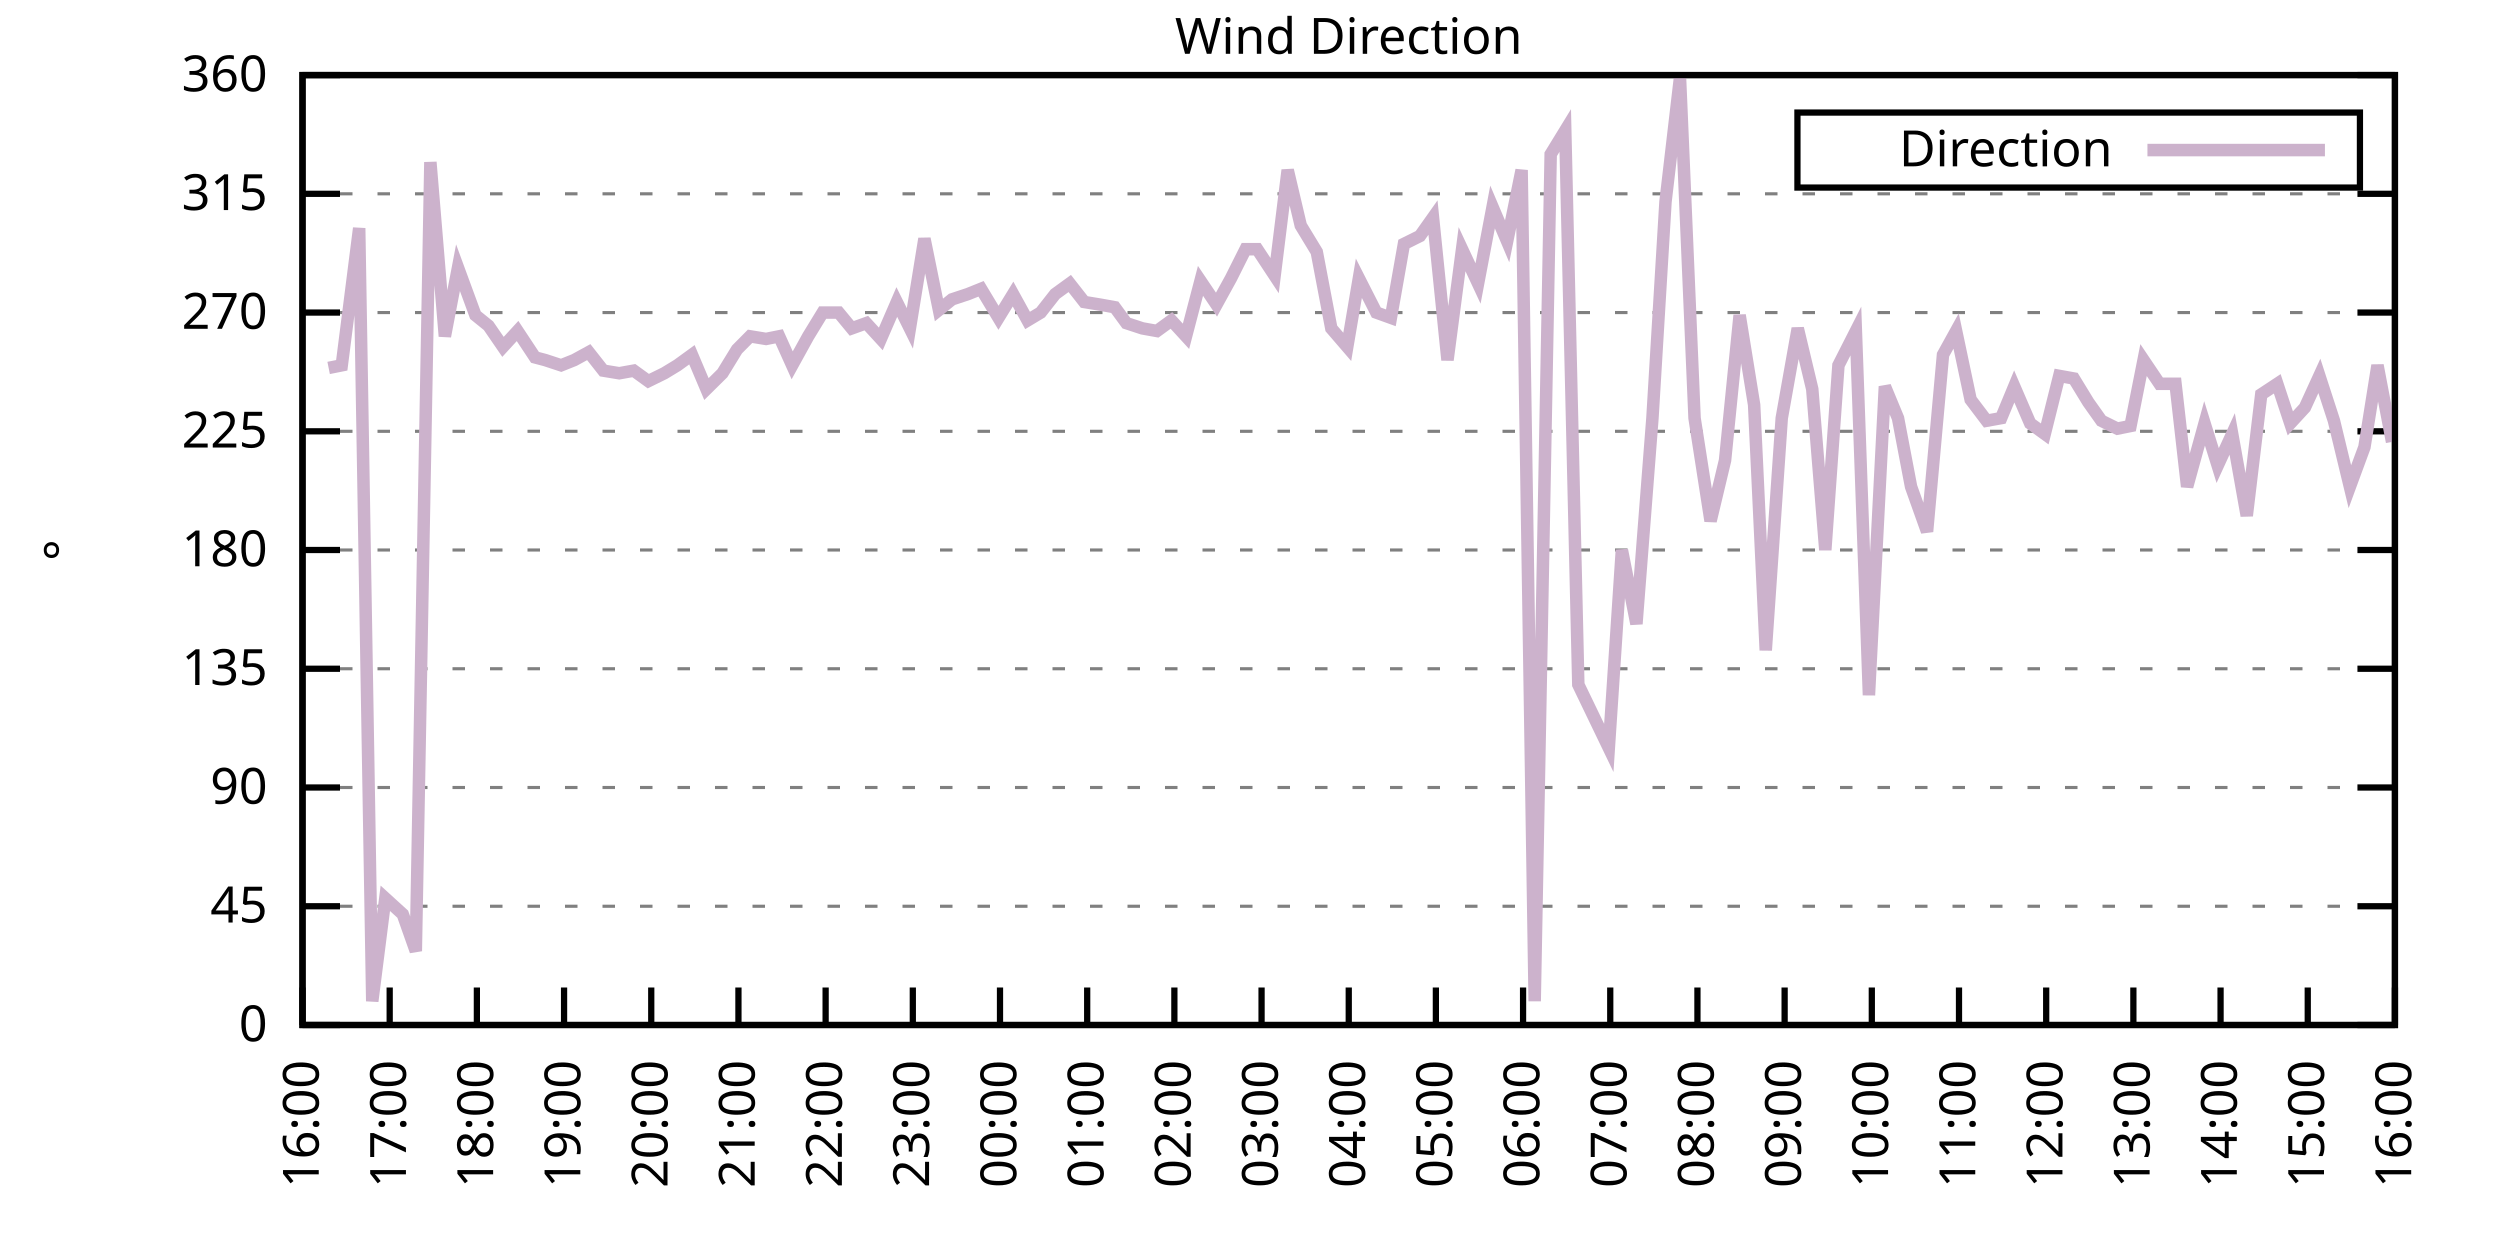
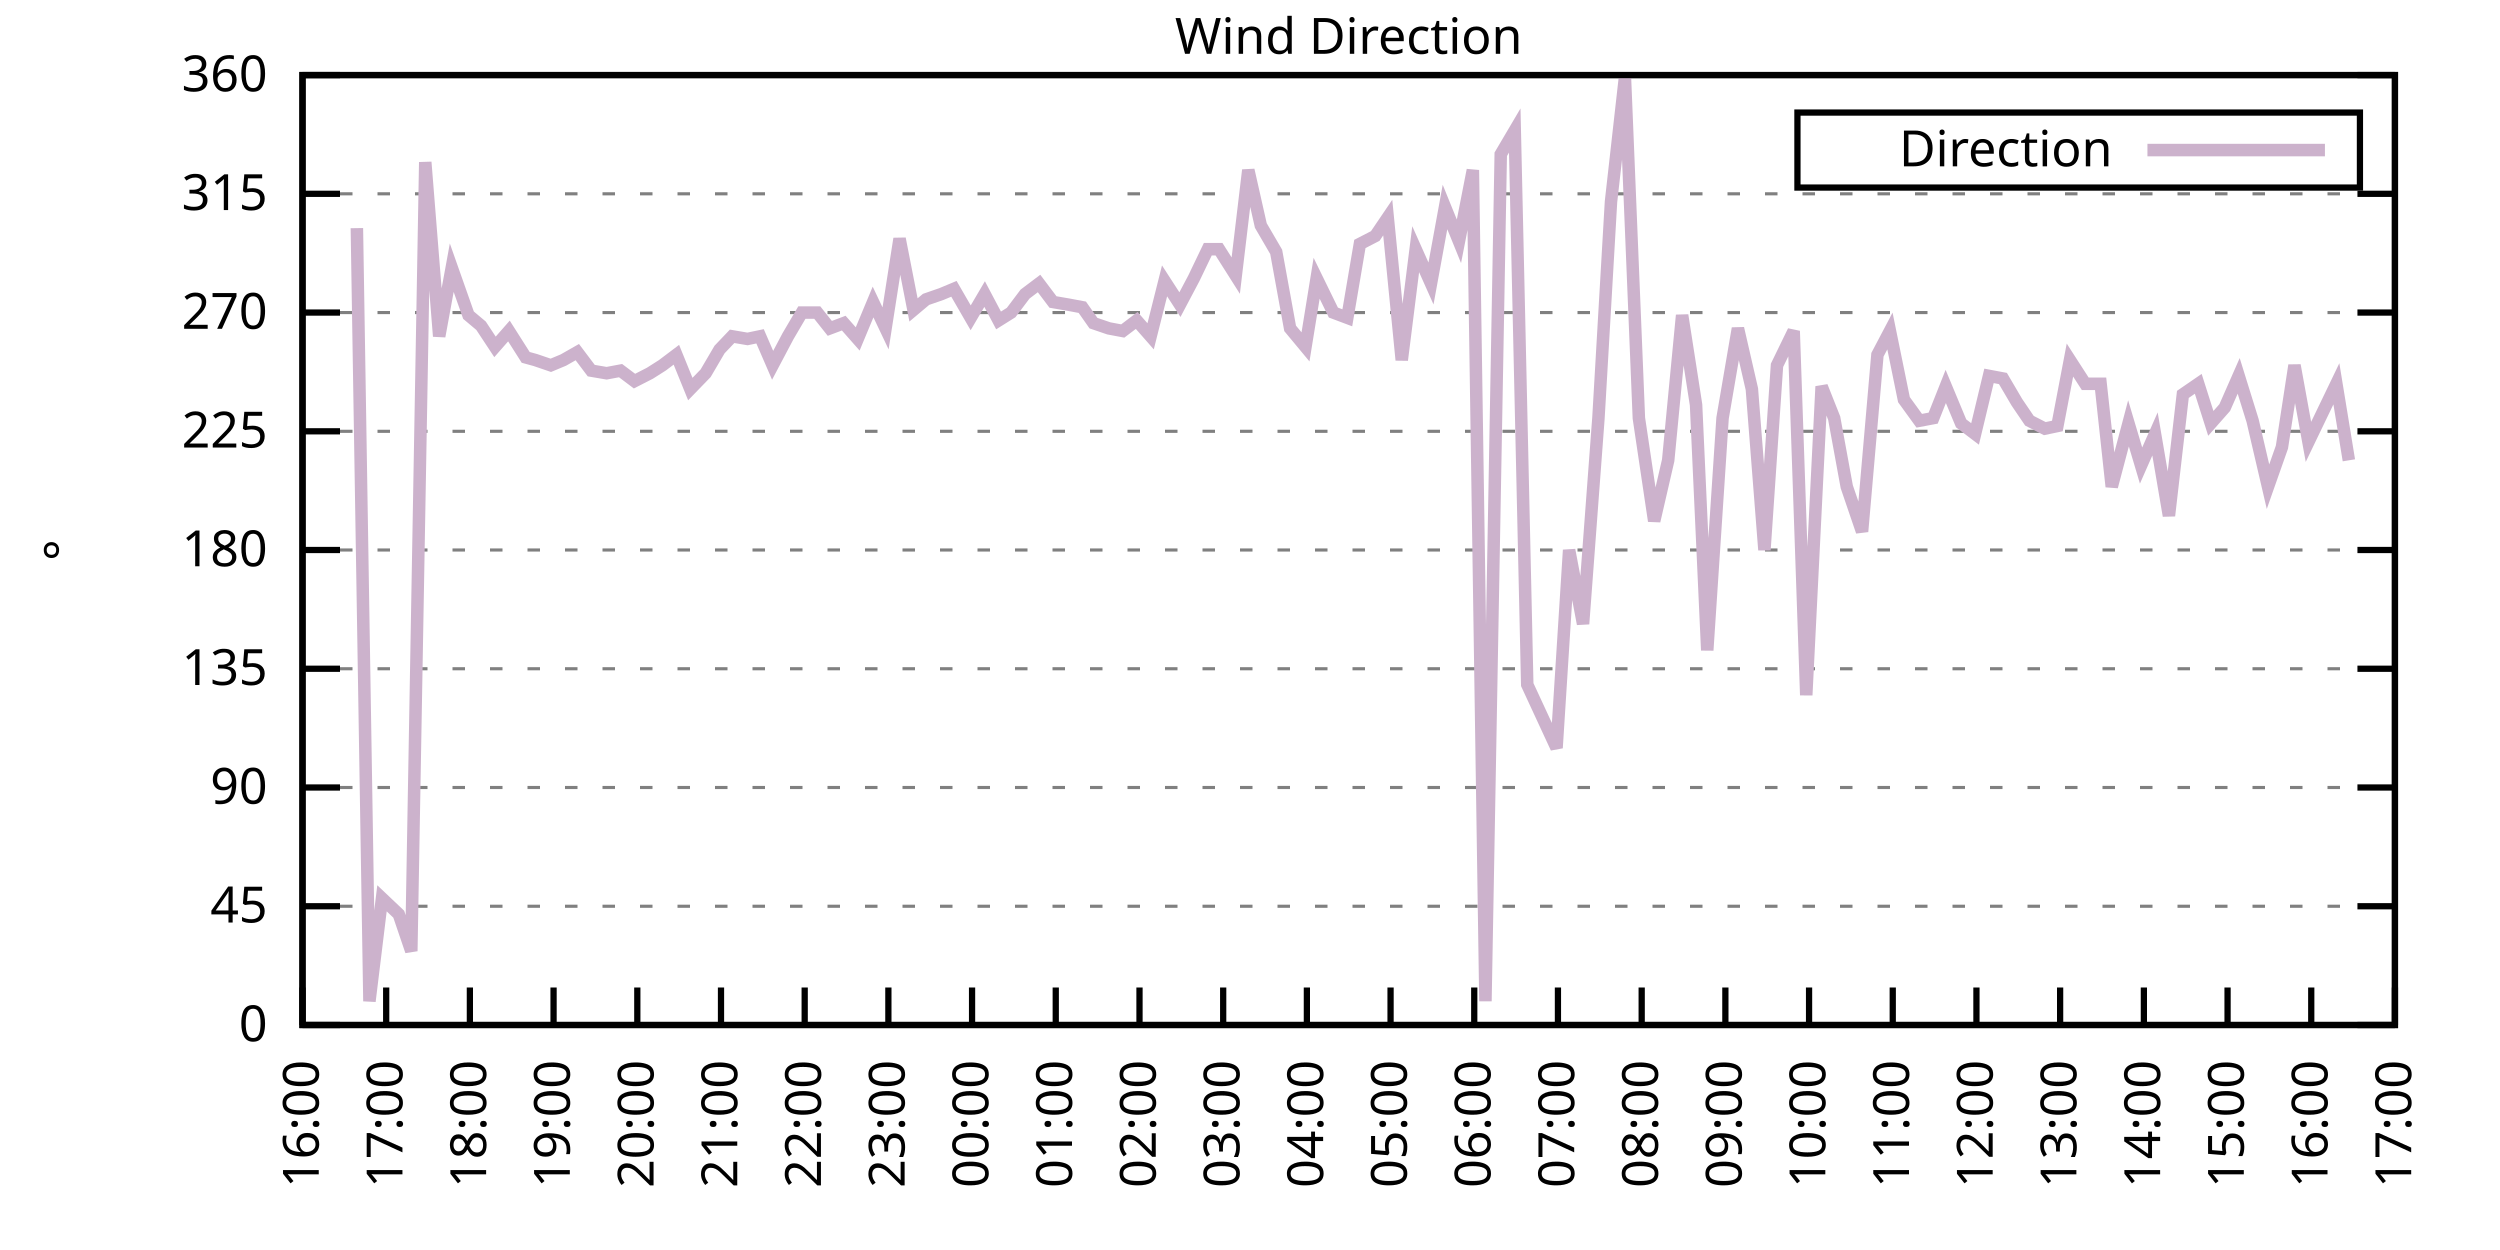
<svg xmlns="http://www.w3.org/2000/svg" xmlns:xlink="http://www.w3.org/1999/xlink" width="400" height="200" viewBox="0 0 400 200">
  <g id="gnuplot_canvas">
    <rect x="0" y="0" width="400" height="200" fill="none" />
    <defs>
      <circle id="gpDot" r="0.5" stroke-width="0.5" stroke="currentColor" />
      <path id="gpPt0" stroke-width="0.333" stroke="currentColor" d="M-1,0 h2 M0,-1 v2" />
      <path id="gpPt1" stroke-width="0.333" stroke="currentColor" d="M-1,-1 L1,1 M1,-1 L-1,1" />
      <path id="gpPt2" stroke-width="0.333" stroke="currentColor" d="M-1,0 L1,0 M0,-1 L0,1 M-1,-1 L1,1 M-1,1 L1,-1" />
      <rect id="gpPt3" stroke-width="0.333" stroke="currentColor" x="-1" y="-1" width="2" height="2" />
      <rect id="gpPt4" stroke-width="0.333" stroke="currentColor" fill="currentColor" x="-1" y="-1" width="2" height="2" />
      <circle id="gpPt5" stroke-width="0.333" stroke="currentColor" cx="0" cy="0" r="1" />
      <use xlink:href="#gpPt5" id="gpPt6" fill="currentColor" stroke="none" />
      <path id="gpPt7" stroke-width="0.333" stroke="currentColor" d="M0,-1.33 L-1.33,0.67 L1.33,0.67 z" />
      <use xlink:href="#gpPt7" id="gpPt8" fill="currentColor" stroke="none" />
      <use xlink:href="#gpPt7" id="gpPt9" stroke="currentColor" transform="rotate(180)" />
      <use xlink:href="#gpPt9" id="gpPt10" fill="currentColor" stroke="none" />
      <use xlink:href="#gpPt3" id="gpPt11" stroke="currentColor" transform="rotate(45)" />
      <use xlink:href="#gpPt11" id="gpPt12" fill="currentColor" stroke="none" />
      <path id="gpPt13" stroke-width="0.333" stroke="currentColor" d="M0,1.330 L1.265,0.411 L0.782,-1.067 L-0.782,-1.076 L-1.265,0.411 z" />
      <use xlink:href="#gpPt13" id="gpPt14" fill="currentColor" stroke="none" />
      <filter id="textbox" filterUnits="objectBoundingBox" x="0" y="0" height="1" width="1">
        <feFlood flood-color="white" flood-opacity="1" result="bgnd" />
        <feComposite in="SourceGraphic" in2="bgnd" operator="atop" />
      </filter>
      <filter id="greybox" filterUnits="objectBoundingBox" x="0" y="0" height="1" width="1">
        <feFlood flood-color="lightgrey" flood-opacity="1" result="grey" />
        <feComposite in="SourceGraphic" in2="grey" operator="atop" />
      </filter>
    </defs>
    <g fill="none" color="white" stroke="currentColor" stroke-width="1.00" stroke-linecap="butt" stroke-linejoin="miter">
</g>
    <g fill="none" color="black" stroke="currentColor" stroke-width="1.00" stroke-linecap="butt" stroke-linejoin="miter">
      <g stroke="none" shape-rendering="crispEdges">
        <polygon fill="rgb(255, 255, 255)" points="48.40,164.00 383.18,164.00 383.18,12.02 48.40,12.02 " />
      </g>
    </g>
    <g fill="none" color="black" stroke="currentColor" stroke-width="1.00" stroke-linecap="butt" stroke-linejoin="miter">
</g>
    <g fill="none" color="black" stroke="black" stroke-width="0.50" stroke-linecap="butt" stroke-linejoin="miter">
</g>
    <g fill="none" color="gray" stroke="currentColor" stroke-width="0.50" stroke-linecap="butt" stroke-linejoin="miter">
      <path stroke="gray" stroke-dasharray="2,4" class="gridline" d="M48.40,164.00 L383.19,164.00  " />
    </g>
    <g fill="none" color="gray" stroke="gray" stroke-width="1.00" stroke-linecap="butt" stroke-linejoin="miter">
</g>
    <g fill="none" color="black" stroke="currentColor" stroke-width="1.00" stroke-linecap="butt" stroke-linejoin="miter">
      <path stroke="black" d="M48.40,164.00 L54.40,164.00 M383.19,164.00 L377.19,164.00  " />
      <g transform="translate(42.80,166.60)" stroke="none" fill="black" font-family="Sans" font-size="8.00" text-anchor="end">
        <text>
          <tspan font-family="Sans"> 0</tspan>
        </text>
      </g>
    </g>
    <g fill="none" color="black" stroke="currentColor" stroke-width="1.00" stroke-linecap="butt" stroke-linejoin="miter">
</g>
    <g fill="none" color="black" stroke="black" stroke-width="0.50" stroke-linecap="butt" stroke-linejoin="miter">
</g>
    <g fill="none" color="gray" stroke="currentColor" stroke-width="0.50" stroke-linecap="butt" stroke-linejoin="miter">
      <path stroke="gray" stroke-dasharray="2,4" class="gridline" d="M48.40,145.00 L383.19,145.00  " />
    </g>
    <g fill="none" color="gray" stroke="gray" stroke-width="1.00" stroke-linecap="butt" stroke-linejoin="miter">
</g>
    <g fill="none" color="black" stroke="currentColor" stroke-width="1.00" stroke-linecap="butt" stroke-linejoin="miter">
      <path stroke="black" d="M48.40,145.00 L54.40,145.00 M383.19,145.00 L377.19,145.00  " />
      <g transform="translate(42.80,147.60)" stroke="none" fill="black" font-family="Sans" font-size="8.00" text-anchor="end">
        <text>
          <tspan font-family="Sans"> 45</tspan>
        </text>
      </g>
    </g>
    <g fill="none" color="black" stroke="currentColor" stroke-width="1.00" stroke-linecap="butt" stroke-linejoin="miter">
</g>
    <g fill="none" color="black" stroke="black" stroke-width="0.50" stroke-linecap="butt" stroke-linejoin="miter">
</g>
    <g fill="none" color="gray" stroke="currentColor" stroke-width="0.50" stroke-linecap="butt" stroke-linejoin="miter">
      <path stroke="gray" stroke-dasharray="2,4" class="gridline" d="M48.40,126.00 L383.19,126.00  " />
    </g>
    <g fill="none" color="gray" stroke="gray" stroke-width="1.00" stroke-linecap="butt" stroke-linejoin="miter">
</g>
    <g fill="none" color="black" stroke="currentColor" stroke-width="1.00" stroke-linecap="butt" stroke-linejoin="miter">
      <path stroke="black" d="M48.40,126.00 L54.40,126.00 M383.19,126.00 L377.19,126.00  " />
      <g transform="translate(42.80,128.60)" stroke="none" fill="black" font-family="Sans" font-size="8.00" text-anchor="end">
        <text>
          <tspan font-family="Sans"> 90</tspan>
        </text>
      </g>
    </g>
    <g fill="none" color="black" stroke="currentColor" stroke-width="1.00" stroke-linecap="butt" stroke-linejoin="miter">
</g>
    <g fill="none" color="black" stroke="black" stroke-width="0.50" stroke-linecap="butt" stroke-linejoin="miter">
</g>
    <g fill="none" color="gray" stroke="currentColor" stroke-width="0.50" stroke-linecap="butt" stroke-linejoin="miter">
      <path stroke="gray" stroke-dasharray="2,4" class="gridline" d="M48.40,107.00 L383.19,107.00  " />
    </g>
    <g fill="none" color="gray" stroke="gray" stroke-width="1.00" stroke-linecap="butt" stroke-linejoin="miter">
</g>
    <g fill="none" color="black" stroke="currentColor" stroke-width="1.00" stroke-linecap="butt" stroke-linejoin="miter">
      <path stroke="black" d="M48.40,107.00 L54.40,107.00 M383.19,107.00 L377.19,107.00  " />
      <g transform="translate(42.80,109.60)" stroke="none" fill="black" font-family="Sans" font-size="8.00" text-anchor="end">
        <text>
          <tspan font-family="Sans"> 135</tspan>
        </text>
      </g>
    </g>
    <g fill="none" color="black" stroke="currentColor" stroke-width="1.00" stroke-linecap="butt" stroke-linejoin="miter">
</g>
    <g fill="none" color="black" stroke="black" stroke-width="0.50" stroke-linecap="butt" stroke-linejoin="miter">
</g>
    <g fill="none" color="gray" stroke="currentColor" stroke-width="0.50" stroke-linecap="butt" stroke-linejoin="miter">
      <path stroke="gray" stroke-dasharray="2,4" class="gridline" d="M48.40,88.00 L383.19,88.00  " />
    </g>
    <g fill="none" color="gray" stroke="gray" stroke-width="1.00" stroke-linecap="butt" stroke-linejoin="miter">
</g>
    <g fill="none" color="black" stroke="currentColor" stroke-width="1.00" stroke-linecap="butt" stroke-linejoin="miter">
      <path stroke="black" d="M48.40,88.00 L54.40,88.00 M383.19,88.00 L377.19,88.00  " />
      <g transform="translate(42.80,90.60)" stroke="none" fill="black" font-family="Sans" font-size="8.00" text-anchor="end">
        <text>
          <tspan font-family="Sans"> 180</tspan>
        </text>
      </g>
    </g>
    <g fill="none" color="black" stroke="currentColor" stroke-width="1.00" stroke-linecap="butt" stroke-linejoin="miter">
</g>
    <g fill="none" color="black" stroke="black" stroke-width="0.50" stroke-linecap="butt" stroke-linejoin="miter">
</g>
    <g fill="none" color="gray" stroke="currentColor" stroke-width="0.50" stroke-linecap="butt" stroke-linejoin="miter">
      <path stroke="gray" stroke-dasharray="2,4" class="gridline" d="M48.40,69.01 L383.19,69.01  " />
    </g>
    <g fill="none" color="gray" stroke="gray" stroke-width="1.00" stroke-linecap="butt" stroke-linejoin="miter">
</g>
    <g fill="none" color="black" stroke="currentColor" stroke-width="1.00" stroke-linecap="butt" stroke-linejoin="miter">
      <path stroke="black" d="M48.40,69.01 L54.40,69.01 M383.19,69.01 L377.19,69.01  " />
      <g transform="translate(42.80,71.61)" stroke="none" fill="black" font-family="Sans" font-size="8.00" text-anchor="end">
        <text>
          <tspan font-family="Sans"> 225</tspan>
        </text>
      </g>
    </g>
    <g fill="none" color="black" stroke="currentColor" stroke-width="1.00" stroke-linecap="butt" stroke-linejoin="miter">
</g>
    <g fill="none" color="black" stroke="black" stroke-width="0.50" stroke-linecap="butt" stroke-linejoin="miter">
</g>
    <g fill="none" color="gray" stroke="currentColor" stroke-width="0.50" stroke-linecap="butt" stroke-linejoin="miter">
      <path stroke="gray" stroke-dasharray="2,4" class="gridline" d="M48.40,50.01 L383.19,50.01  " />
    </g>
    <g fill="none" color="gray" stroke="gray" stroke-width="1.00" stroke-linecap="butt" stroke-linejoin="miter">
</g>
    <g fill="none" color="black" stroke="currentColor" stroke-width="1.00" stroke-linecap="butt" stroke-linejoin="miter">
      <path stroke="black" d="M48.40,50.01 L54.40,50.01 M383.19,50.01 L377.19,50.01  " />
      <g transform="translate(42.80,52.61)" stroke="none" fill="black" font-family="Sans" font-size="8.00" text-anchor="end">
        <text>
          <tspan font-family="Sans"> 270</tspan>
        </text>
      </g>
    </g>
    <g fill="none" color="black" stroke="currentColor" stroke-width="1.00" stroke-linecap="butt" stroke-linejoin="miter">
</g>
    <g fill="none" color="black" stroke="black" stroke-width="0.50" stroke-linecap="butt" stroke-linejoin="miter">
</g>
    <g fill="none" color="gray" stroke="currentColor" stroke-width="0.50" stroke-linecap="butt" stroke-linejoin="miter">
      <path stroke="gray" stroke-dasharray="2,4" class="gridline" d="M48.40,31.01 L383.19,31.01  " />
    </g>
    <g fill="none" color="gray" stroke="gray" stroke-width="1.00" stroke-linecap="butt" stroke-linejoin="miter">
</g>
    <g fill="none" color="black" stroke="currentColor" stroke-width="1.00" stroke-linecap="butt" stroke-linejoin="miter">
      <path stroke="black" d="M48.40,31.01 L54.40,31.01 M383.19,31.01 L377.19,31.01  " />
      <g transform="translate(42.80,33.61)" stroke="none" fill="black" font-family="Sans" font-size="8.00" text-anchor="end">
        <text>
          <tspan font-family="Sans"> 315</tspan>
        </text>
      </g>
    </g>
    <g fill="none" color="black" stroke="currentColor" stroke-width="1.00" stroke-linecap="butt" stroke-linejoin="miter">
</g>
    <g fill="none" color="black" stroke="black" stroke-width="0.50" stroke-linecap="butt" stroke-linejoin="miter">
</g>
    <g fill="none" color="gray" stroke="currentColor" stroke-width="0.50" stroke-linecap="butt" stroke-linejoin="miter">
      <path stroke="gray" stroke-dasharray="2,4" class="gridline" d="M48.40,12.01 L383.19,12.01  " />
    </g>
    <g fill="none" color="gray" stroke="gray" stroke-width="1.00" stroke-linecap="butt" stroke-linejoin="miter">
</g>
    <g fill="none" color="black" stroke="currentColor" stroke-width="1.00" stroke-linecap="butt" stroke-linejoin="miter">
      <path stroke="black" d="M48.40,12.01 L54.40,12.01 M383.19,12.01 L377.19,12.01  " />
      <g transform="translate(42.80,14.61)" stroke="none" fill="black" font-family="Sans" font-size="8.00" text-anchor="end">
        <text>
          <tspan font-family="Sans"> 360</tspan>
        </text>
      </g>
    </g>
    <g fill="none" color="black" stroke="currentColor" stroke-width="1.00" stroke-linecap="butt" stroke-linejoin="miter">
      <path stroke="black" d="M48.40,164.00 L48.40,158.00  " />
      <g transform="translate(51.00,169.60) rotate(270.00)" stroke="none" fill="black" font-family="Sans" font-size="8.00" text-anchor="end">
        <text>
          <tspan font-family="Sans">16:00</tspan>
        </text>
      </g>
    </g>
    <g fill="none" color="black" stroke="currentColor" stroke-width="1.00" stroke-linecap="butt" stroke-linejoin="miter">
-       <path stroke="black" d="M62.35,164.00 L62.35,158.00  " />
-       <g transform="translate(64.95,169.60) rotate(270.00)" stroke="none" fill="black" font-family="Sans" font-size="8.00" text-anchor="end">
+       <path stroke="black" d="M61.79,164.00 L61.79,158.00  " />
+       <g transform="translate(64.39,169.60) rotate(270.00)" stroke="none" fill="black" font-family="Sans" font-size="8.00" text-anchor="end">
        <text>
          <tspan font-family="Sans">17:00</tspan>
        </text>
      </g>
    </g>
    <g fill="none" color="black" stroke="currentColor" stroke-width="1.00" stroke-linecap="butt" stroke-linejoin="miter">
-       <path stroke="black" d="M76.30,164.00 L76.30,158.00  " />
-       <g transform="translate(78.90,169.60) rotate(270.00)" stroke="none" fill="black" font-family="Sans" font-size="8.00" text-anchor="end">
+       <path stroke="black" d="M75.18,164.00 L75.18,158.00  " />
+       <g transform="translate(77.78,169.60) rotate(270.00)" stroke="none" fill="black" font-family="Sans" font-size="8.00" text-anchor="end">
        <text>
          <tspan font-family="Sans">18:00</tspan>
        </text>
      </g>
    </g>
    <g fill="none" color="black" stroke="currentColor" stroke-width="1.00" stroke-linecap="butt" stroke-linejoin="miter">
-       <path stroke="black" d="M90.25,164.00 L90.25,158.00  " />
-       <g transform="translate(92.85,169.60) rotate(270.00)" stroke="none" fill="black" font-family="Sans" font-size="8.00" text-anchor="end">
+       <path stroke="black" d="M88.57,164.00 L88.57,158.00  " />
+       <g transform="translate(91.17,169.60) rotate(270.00)" stroke="none" fill="black" font-family="Sans" font-size="8.00" text-anchor="end">
        <text>
          <tspan font-family="Sans">19:00</tspan>
        </text>
      </g>
    </g>
    <g fill="none" color="black" stroke="currentColor" stroke-width="1.00" stroke-linecap="butt" stroke-linejoin="miter">
-       <path stroke="black" d="M104.20,164.00 L104.20,158.00  " />
-       <g transform="translate(106.80,169.60) rotate(270.00)" stroke="none" fill="black" font-family="Sans" font-size="8.00" text-anchor="end">
+       <path stroke="black" d="M101.97,164.00 L101.97,158.00  " />
+       <g transform="translate(104.57,169.60) rotate(270.00)" stroke="none" fill="black" font-family="Sans" font-size="8.00" text-anchor="end">
        <text>
          <tspan font-family="Sans">20:00</tspan>
        </text>
      </g>
    </g>
    <g fill="none" color="black" stroke="currentColor" stroke-width="1.00" stroke-linecap="butt" stroke-linejoin="miter">
-       <path stroke="black" d="M118.15,164.00 L118.15,158.00  " />
-       <g transform="translate(120.75,169.60) rotate(270.00)" stroke="none" fill="black" font-family="Sans" font-size="8.00" text-anchor="end">
+       <path stroke="black" d="M115.36,164.00 L115.36,158.00  " />
+       <g transform="translate(117.96,169.60) rotate(270.00)" stroke="none" fill="black" font-family="Sans" font-size="8.00" text-anchor="end">
        <text>
          <tspan font-family="Sans">21:00</tspan>
        </text>
      </g>
    </g>
    <g fill="none" color="black" stroke="currentColor" stroke-width="1.00" stroke-linecap="butt" stroke-linejoin="miter">
-       <path stroke="black" d="M132.10,164.00 L132.10,158.00  " />
-       <g transform="translate(134.70,169.60) rotate(270.00)" stroke="none" fill="black" font-family="Sans" font-size="8.00" text-anchor="end">
+       <path stroke="black" d="M128.75,164.00 L128.75,158.00  " />
+       <g transform="translate(131.35,169.60) rotate(270.00)" stroke="none" fill="black" font-family="Sans" font-size="8.00" text-anchor="end">
        <text>
          <tspan font-family="Sans">22:00</tspan>
        </text>
      </g>
    </g>
    <g fill="none" color="black" stroke="currentColor" stroke-width="1.00" stroke-linecap="butt" stroke-linejoin="miter">
-       <path stroke="black" d="M146.05,164.00 L146.05,158.00  " />
-       <g transform="translate(148.65,169.60) rotate(270.00)" stroke="none" fill="black" font-family="Sans" font-size="8.00" text-anchor="end">
+       <path stroke="black" d="M142.14,164.00 L142.14,158.00  " />
+       <g transform="translate(144.74,169.60) rotate(270.00)" stroke="none" fill="black" font-family="Sans" font-size="8.00" text-anchor="end">
        <text>
          <tspan font-family="Sans">23:00</tspan>
        </text>
      </g>
    </g>
    <g fill="none" color="black" stroke="currentColor" stroke-width="1.00" stroke-linecap="butt" stroke-linejoin="miter">
-       <path stroke="black" d="M160.00,164.00 L160.00,158.00  " />
-       <g transform="translate(162.60,169.60) rotate(270.00)" stroke="none" fill="black" font-family="Sans" font-size="8.00" text-anchor="end">
+       <path stroke="black" d="M155.53,164.00 L155.53,158.00  " />
+       <g transform="translate(158.13,169.60) rotate(270.00)" stroke="none" fill="black" font-family="Sans" font-size="8.00" text-anchor="end">
        <text>
          <tspan font-family="Sans">00:00</tspan>
        </text>
      </g>
    </g>
    <g fill="none" color="black" stroke="currentColor" stroke-width="1.00" stroke-linecap="butt" stroke-linejoin="miter">
-       <path stroke="black" d="M173.95,164.00 L173.95,158.00  " />
-       <g transform="translate(176.55,169.60) rotate(270.00)" stroke="none" fill="black" font-family="Sans" font-size="8.00" text-anchor="end">
+       <path stroke="black" d="M168.92,164.00 L168.92,158.00  " />
+       <g transform="translate(171.52,169.60) rotate(270.00)" stroke="none" fill="black" font-family="Sans" font-size="8.00" text-anchor="end">
        <text>
          <tspan font-family="Sans">01:00</tspan>
        </text>
      </g>
    </g>
    <g fill="none" color="black" stroke="currentColor" stroke-width="1.00" stroke-linecap="butt" stroke-linejoin="miter">
-       <path stroke="black" d="M187.90,164.00 L187.90,158.00  " />
-       <g transform="translate(190.50,169.60) rotate(270.00)" stroke="none" fill="black" font-family="Sans" font-size="8.00" text-anchor="end">
+       <path stroke="black" d="M182.32,164.00 L182.32,158.00  " />
+       <g transform="translate(184.92,169.60) rotate(270.00)" stroke="none" fill="black" font-family="Sans" font-size="8.00" text-anchor="end">
        <text>
          <tspan font-family="Sans">02:00</tspan>
        </text>
      </g>
    </g>
    <g fill="none" color="black" stroke="currentColor" stroke-width="1.00" stroke-linecap="butt" stroke-linejoin="miter">
-       <path stroke="black" d="M201.85,164.00 L201.85,158.00  " />
-       <g transform="translate(204.45,169.60) rotate(270.00)" stroke="none" fill="black" font-family="Sans" font-size="8.00" text-anchor="end">
+       <path stroke="black" d="M195.71,164.00 L195.71,158.00  " />
+       <g transform="translate(198.31,169.60) rotate(270.00)" stroke="none" fill="black" font-family="Sans" font-size="8.00" text-anchor="end">
        <text>
          <tspan font-family="Sans">03:00</tspan>
        </text>
      </g>
    </g>
    <g fill="none" color="black" stroke="currentColor" stroke-width="1.00" stroke-linecap="butt" stroke-linejoin="miter">
-       <path stroke="black" d="M215.80,164.00 L215.80,158.00  " />
-       <g transform="translate(218.40,169.60) rotate(270.00)" stroke="none" fill="black" font-family="Sans" font-size="8.00" text-anchor="end">
+       <path stroke="black" d="M209.10,164.00 L209.10,158.00  " />
+       <g transform="translate(211.70,169.60) rotate(270.00)" stroke="none" fill="black" font-family="Sans" font-size="8.00" text-anchor="end">
        <text>
          <tspan font-family="Sans">04:00</tspan>
        </text>
      </g>
    </g>
    <g fill="none" color="black" stroke="currentColor" stroke-width="1.00" stroke-linecap="butt" stroke-linejoin="miter">
-       <path stroke="black" d="M229.74,164.00 L229.74,158.00  " />
-       <g transform="translate(232.34,169.60) rotate(270.00)" stroke="none" fill="black" font-family="Sans" font-size="8.00" text-anchor="end">
+       <path stroke="black" d="M222.49,164.00 L222.49,158.00  " />
+       <g transform="translate(225.09,169.60) rotate(270.00)" stroke="none" fill="black" font-family="Sans" font-size="8.00" text-anchor="end">
        <text>
          <tspan font-family="Sans">05:00</tspan>
        </text>
      </g>
    </g>
    <g fill="none" color="black" stroke="currentColor" stroke-width="1.00" stroke-linecap="butt" stroke-linejoin="miter">
-       <path stroke="black" d="M243.69,164.00 L243.69,158.00  " />
-       <g transform="translate(246.29,169.60) rotate(270.00)" stroke="none" fill="black" font-family="Sans" font-size="8.00" text-anchor="end">
+       <path stroke="black" d="M235.88,164.00 L235.88,158.00  " />
+       <g transform="translate(238.48,169.60) rotate(270.00)" stroke="none" fill="black" font-family="Sans" font-size="8.00" text-anchor="end">
        <text>
          <tspan font-family="Sans">06:00</tspan>
        </text>
      </g>
    </g>
    <g fill="none" color="black" stroke="currentColor" stroke-width="1.00" stroke-linecap="butt" stroke-linejoin="miter">
-       <path stroke="black" d="M257.64,164.00 L257.64,158.00  " />
-       <g transform="translate(260.24,169.60) rotate(270.00)" stroke="none" fill="black" font-family="Sans" font-size="8.00" text-anchor="end">
+       <path stroke="black" d="M249.27,164.00 L249.27,158.00  " />
+       <g transform="translate(251.87,169.60) rotate(270.00)" stroke="none" fill="black" font-family="Sans" font-size="8.00" text-anchor="end">
        <text>
          <tspan font-family="Sans">07:00</tspan>
        </text>
      </g>
    </g>
    <g fill="none" color="black" stroke="currentColor" stroke-width="1.00" stroke-linecap="butt" stroke-linejoin="miter">
-       <path stroke="black" d="M271.59,164.00 L271.59,158.00  " />
-       <g transform="translate(274.19,169.60) rotate(270.00)" stroke="none" fill="black" font-family="Sans" font-size="8.00" text-anchor="end">
+       <path stroke="black" d="M262.67,164.00 L262.67,158.00  " />
+       <g transform="translate(265.27,169.60) rotate(270.00)" stroke="none" fill="black" font-family="Sans" font-size="8.00" text-anchor="end">
        <text>
          <tspan font-family="Sans">08:00</tspan>
        </text>
      </g>
    </g>
    <g fill="none" color="black" stroke="currentColor" stroke-width="1.00" stroke-linecap="butt" stroke-linejoin="miter">
-       <path stroke="black" d="M285.54,164.00 L285.54,158.00  " />
-       <g transform="translate(288.14,169.60) rotate(270.00)" stroke="none" fill="black" font-family="Sans" font-size="8.00" text-anchor="end">
+       <path stroke="black" d="M276.06,164.00 L276.06,158.00  " />
+       <g transform="translate(278.66,169.60) rotate(270.00)" stroke="none" fill="black" font-family="Sans" font-size="8.00" text-anchor="end">
        <text>
          <tspan font-family="Sans">09:00</tspan>
        </text>
      </g>
    </g>
    <g fill="none" color="black" stroke="currentColor" stroke-width="1.00" stroke-linecap="butt" stroke-linejoin="miter">
-       <path stroke="black" d="M299.49,164.00 L299.49,158.00  " />
-       <g transform="translate(302.09,169.60) rotate(270.00)" stroke="none" fill="black" font-family="Sans" font-size="8.00" text-anchor="end">
+       <path stroke="black" d="M289.45,164.00 L289.45,158.00  " />
+       <g transform="translate(292.05,169.60) rotate(270.00)" stroke="none" fill="black" font-family="Sans" font-size="8.00" text-anchor="end">
        <text>
          <tspan font-family="Sans">10:00</tspan>
        </text>
      </g>
    </g>
    <g fill="none" color="black" stroke="currentColor" stroke-width="1.00" stroke-linecap="butt" stroke-linejoin="miter">
-       <path stroke="black" d="M313.44,164.00 L313.44,158.00  " />
-       <g transform="translate(316.04,169.60) rotate(270.00)" stroke="none" fill="black" font-family="Sans" font-size="8.00" text-anchor="end">
+       <path stroke="black" d="M302.84,164.00 L302.84,158.00  " />
+       <g transform="translate(305.44,169.60) rotate(270.00)" stroke="none" fill="black" font-family="Sans" font-size="8.00" text-anchor="end">
        <text>
          <tspan font-family="Sans">11:00</tspan>
        </text>
      </g>
    </g>
    <g fill="none" color="black" stroke="currentColor" stroke-width="1.00" stroke-linecap="butt" stroke-linejoin="miter">
-       <path stroke="black" d="M327.39,164.00 L327.39,158.00  " />
-       <g transform="translate(329.99,169.60) rotate(270.00)" stroke="none" fill="black" font-family="Sans" font-size="8.00" text-anchor="end">
+       <path stroke="black" d="M316.23,164.00 L316.23,158.00  " />
+       <g transform="translate(318.83,169.60) rotate(270.00)" stroke="none" fill="black" font-family="Sans" font-size="8.00" text-anchor="end">
        <text>
          <tspan font-family="Sans">12:00</tspan>
        </text>
      </g>
    </g>
    <g fill="none" color="black" stroke="currentColor" stroke-width="1.00" stroke-linecap="butt" stroke-linejoin="miter">
-       <path stroke="black" d="M341.34,164.00 L341.34,158.00  " />
-       <g transform="translate(343.94,169.60) rotate(270.00)" stroke="none" fill="black" font-family="Sans" font-size="8.00" text-anchor="end">
+       <path stroke="black" d="M329.62,164.00 L329.62,158.00  " />
+       <g transform="translate(332.22,169.60) rotate(270.00)" stroke="none" fill="black" font-family="Sans" font-size="8.00" text-anchor="end">
        <text>
          <tspan font-family="Sans">13:00</tspan>
        </text>
      </g>
    </g>
    <g fill="none" color="black" stroke="currentColor" stroke-width="1.00" stroke-linecap="butt" stroke-linejoin="miter">
-       <path stroke="black" d="M355.29,164.00 L355.29,158.00  " />
-       <g transform="translate(357.89,169.60) rotate(270.00)" stroke="none" fill="black" font-family="Sans" font-size="8.00" text-anchor="end">
+       <path stroke="black" d="M343.02,164.00 L343.02,158.00  " />
+       <g transform="translate(345.62,169.60) rotate(270.00)" stroke="none" fill="black" font-family="Sans" font-size="8.00" text-anchor="end">
        <text>
          <tspan font-family="Sans">14:00</tspan>
        </text>
      </g>
    </g>
    <g fill="none" color="black" stroke="currentColor" stroke-width="1.00" stroke-linecap="butt" stroke-linejoin="miter">
-       <path stroke="black" d="M369.24,164.00 L369.24,158.00  " />
-       <g transform="translate(371.84,169.60) rotate(270.00)" stroke="none" fill="black" font-family="Sans" font-size="8.00" text-anchor="end">
+       <path stroke="black" d="M356.41,164.00 L356.41,158.00  " />
+       <g transform="translate(359.01,169.60) rotate(270.00)" stroke="none" fill="black" font-family="Sans" font-size="8.00" text-anchor="end">
        <text>
          <tspan font-family="Sans">15:00</tspan>
+         </text>
+       </g>
+     </g>
+     <g fill="none" color="black" stroke="currentColor" stroke-width="1.00" stroke-linecap="butt" stroke-linejoin="miter">
+       <path stroke="black" d="M369.80,164.00 L369.80,158.00  " />
+       <g transform="translate(372.40,169.60) rotate(270.00)" stroke="none" fill="black" font-family="Sans" font-size="8.00" text-anchor="end">
+         <text>
+           <tspan font-family="Sans">16:00</tspan>
        </text>
      </g>
    </g>
    <g fill="none" color="black" stroke="currentColor" stroke-width="1.00" stroke-linecap="butt" stroke-linejoin="miter">
      <path stroke="black" d="M383.19,164.00 L383.19,158.00  " />
      <g transform="translate(385.79,169.60) rotate(270.00)" stroke="none" fill="black" font-family="Sans" font-size="8.00" text-anchor="end">
        <text>
-           <tspan font-family="Sans">16:00</tspan>
+           <tspan font-family="Sans">17:00</tspan>
        </text>
      </g>
    </g>
    <g fill="none" color="black" stroke="currentColor" stroke-width="1.00" stroke-linecap="butt" stroke-linejoin="miter">
</g>
    <g fill="none" color="black" stroke="currentColor" stroke-width="1.00" stroke-linecap="butt" stroke-linejoin="miter">
      <path stroke="black" d="M48.40,12.01 L48.40,164.00 L383.19,164.00 L383.19,12.01 L48.40,12.01 Z  " />
    </g>
    <g fill="none" color="black" stroke="currentColor" stroke-width="1.00" stroke-linecap="butt" stroke-linejoin="miter">
</g>
    <g fill="none" color="black" stroke="currentColor" stroke-width="1.00" stroke-linecap="butt" stroke-linejoin="miter">
      <path stroke="black" d="M287.59,30.01 L287.59,18.01 L377.59,18.01 L377.59,30.01 L287.59,30.01 Z  " />
    </g>
    <g id="Wind_direction_plot_1">
      <g fill="none" color="white" stroke="black" stroke-width="2.00" stroke-linecap="butt" stroke-linejoin="miter">
</g>
      <g fill="none" color="black" stroke="currentColor" stroke-width="2.00" stroke-linecap="butt" stroke-linejoin="miter">
        <g transform="translate(337.99,26.61)" stroke="none" fill="black" font-family="Sans" font-size="8.00" text-anchor="end">
          <text>
            <tspan font-family="Sans">Direction</tspan>
          </text>
        </g>
      </g>
      <g fill="none" color="black" stroke="currentColor" stroke-width="2.00" stroke-linecap="butt" stroke-linejoin="miter">
-         <path stroke="rgb(204, 178, 204)" d="M343.59,24.01 L371.99,24.01 M52.58,58.87 L54.68,58.45 L57.47,36.50 L59.56,160.20 L61.65,143.73 L64.44,146.27   L66.53,152.18 L68.86,25.94 L71.18,53.81 L73.28,42.83 L76.07,50.43 L78.16,52.12 L80.48,55.50 L82.81,52.96   L85.60,57.18 L87.23,57.61 L89.78,58.45 L91.88,57.61 L94.20,56.34 L96.53,59.30 L99.08,59.72 L101.41,59.30   L103.73,60.98 L106.29,59.72 L108.38,58.45 L110.71,56.76 L113.03,62.25 L115.59,59.72 L117.92,55.92 L120.01,53.81   L122.57,54.23 L124.66,53.81 L126.75,58.45 L129.31,53.81 L131.63,50.01 L134.19,50.01 L136.28,52.54 L138.61,51.70   L140.93,54.23 L143.49,48.32 L145.58,52.54 L147.91,38.19 L150.23,49.59 L152.32,47.90 L154.88,47.05 L156.97,46.21   L159.76,50.85 L162.09,47.05 L164.41,51.27 L166.51,50.01 L168.83,47.05 L171.16,45.36 L173.48,48.32 L176.04,48.74   L178.36,49.16 L180.22,51.70 L182.78,52.54 L185.11,52.96 L187.43,51.27 L189.76,53.81 L192.08,44.94 L194.64,48.74   L196.96,44.52 L199.29,39.87 L201.15,39.87 L203.94,44.10 L206.03,27.21 L208.12,36.08 L210.68,40.30 L213.01,52.54   L215.56,55.50 L217.42,44.52 L220.21,50.01 L222.54,50.85 L224.63,39.03 L227.19,37.76 L229.28,34.81 L231.60,57.61   L233.93,39.87 L236.49,45.36 L238.81,33.12 L241.14,38.61 L243.46,27.21 L245.55,160.20 L248.11,24.68 L250.44,20.88   L252.53,109.54 L257.41,119.67 L259.50,88.00 L261.83,99.83 L264.39,66.90 L266.48,32.28 L268.80,12.43 L271.13,66.90   L273.69,83.36 L276.01,73.65 L278.34,50.43 L280.66,64.78 L282.52,104.05 L285.08,66.90 L287.64,52.54 L289.96,62.25   L292.05,88.00 L294.15,58.45 L296.94,52.96 L299.03,111.23 L301.58,61.83 L303.68,66.90 L305.77,77.87 L308.33,85.05   L310.88,56.76 L312.98,52.96 L315.30,63.94 L317.86,67.32 L320.18,66.90 L322.28,61.83 L324.83,67.74 L327.16,69.43   L329.48,60.14 L331.81,60.56 L334.13,64.36 L336.23,67.32 L338.78,68.58 L340.88,68.16 L342.97,57.61 L345.53,61.41   L348.08,61.41 L349.94,77.87 L352.73,67.74 L354.83,74.49 L357.15,69.43 L359.48,82.52 L361.80,63.10 L364.36,61.41   L366.45,67.74 L368.78,65.21 L371.10,60.14 L373.43,67.32 L375.98,77.87 L378.31,71.54 L380.40,58.45 L382.73,70.70    " />
+         <path stroke="rgb(204, 178, 204)" d="M343.59,24.01 L371.99,24.01 M57.10,36.50 L59.11,160.20 L61.12,143.73 L63.80,146.27 L65.81,152.18 L68.04,25.94   L70.27,53.81 L72.28,42.83 L74.96,50.43 L76.97,52.12 L79.20,55.50 L81.43,52.96 L84.11,57.18 L85.67,57.61   L88.13,58.45 L90.14,57.61 L92.37,56.34 L94.60,59.30 L97.06,59.72 L99.29,59.30 L101.52,60.98 L103.98,59.72   L105.98,58.45 L108.22,56.76 L110.45,62.25 L112.90,59.72 L115.13,55.92 L117.14,53.81 L119.60,54.23 L121.61,53.81   L123.62,58.45 L126.07,53.81 L128.30,50.01 L130.76,50.01 L132.77,52.54 L135.00,51.70 L137.23,54.23 L139.69,48.32   L141.69,52.54 L143.93,38.19 L146.16,49.59 L148.17,47.90 L150.62,47.05 L152.63,46.21 L155.31,50.85 L157.54,47.05   L159.77,51.27 L161.78,50.01 L164.01,47.05 L166.25,45.36 L168.48,48.32 L170.93,48.74 L173.17,49.16 L174.95,51.70   L177.41,52.54 L179.64,52.96 L181.87,51.27 L184.10,53.81 L186.33,44.94 L188.79,48.74 L191.02,44.52 L193.25,39.87   L195.04,39.87 L197.72,44.10 L199.73,27.21 L201.73,36.08 L204.19,40.30 L206.42,52.54 L208.88,55.50 L210.66,44.52   L213.34,50.01 L215.57,50.85 L217.58,39.03 L220.04,37.76 L222.04,34.81 L224.28,57.61 L226.51,39.87 L228.96,45.36   L231.20,33.12 L233.43,38.61 L235.66,27.21 L237.67,160.20 L240.12,24.68 L242.36,20.88 L244.36,109.54 L249.05,119.67   L251.06,88.00 L253.29,99.83 L255.75,66.90 L257.76,32.28 L259.99,12.43 L262.22,66.90 L264.67,83.36 L266.91,73.65   L269.14,50.43 L271.37,64.78 L273.16,104.05 L275.61,66.90 L278.07,52.54 L280.30,62.25 L282.31,88.00 L284.32,58.45   L286.99,52.96 L289.00,111.23 L291.46,61.83 L293.47,66.90 L295.48,77.87 L297.93,85.05 L300.39,56.76 L302.39,52.96   L304.63,63.94 L307.08,67.32 L309.31,66.90 L311.32,61.83 L313.78,67.74 L316.01,69.43 L318.24,60.14 L320.47,60.56   L322.70,64.36 L324.71,67.32 L327.17,68.58 L329.18,68.16 L331.19,57.61 L333.64,61.41 L336.10,61.41 L337.88,77.87   L340.56,67.74 L342.57,74.49 L344.80,69.43 L347.03,82.52 L349.26,63.10 L351.72,61.41 L353.73,67.74 L355.96,65.21   L358.19,60.14 L360.42,67.32 L362.88,77.87 L365.11,71.54 L367.12,58.45 L369.35,70.70 L373.82,61.41 L375.82,73.65    " />
      </g>
    </g>
    <g fill="none" color="black" stroke="currentColor" stroke-width="2.00" stroke-linecap="butt" stroke-linejoin="miter">
</g>
    <g fill="none" color="black" stroke="black" stroke-width="1.00" stroke-linecap="butt" stroke-linejoin="miter">
</g>
    <g fill="none" color="black" stroke="currentColor" stroke-width="1.00" stroke-linecap="butt" stroke-linejoin="miter">
      <path stroke="black" d="M48.40,12.01 L48.40,164.00 L383.19,164.00 L383.19,12.01 L48.40,12.01 Z  " />
      <g transform="translate(12.80,88.01) rotate(270.00)" stroke="none" fill="black" font-family="Sans" font-size="8.00" text-anchor="middle">
        <text>
          <tspan font-family="Sans">°</tspan>
        </text>
      </g>
    </g>
    <g fill="none" color="black" stroke="currentColor" stroke-width="1.00" stroke-linecap="butt" stroke-linejoin="miter">
</g>
    <g fill="none" color="black" stroke="currentColor" stroke-width="1.00" stroke-linecap="butt" stroke-linejoin="miter">
      <g transform="translate(215.79,8.61)" stroke="none" fill="black" font-family="Sans" font-size="8.00" text-anchor="middle">
        <text>
          <tspan font-family="Sans">Wind Direction</tspan>
        </text>
      </g>
    </g>
    <g fill="none" color="black" stroke="currentColor" stroke-width="1.00" stroke-linecap="butt" stroke-linejoin="miter">
</g>
  </g>
</svg>
